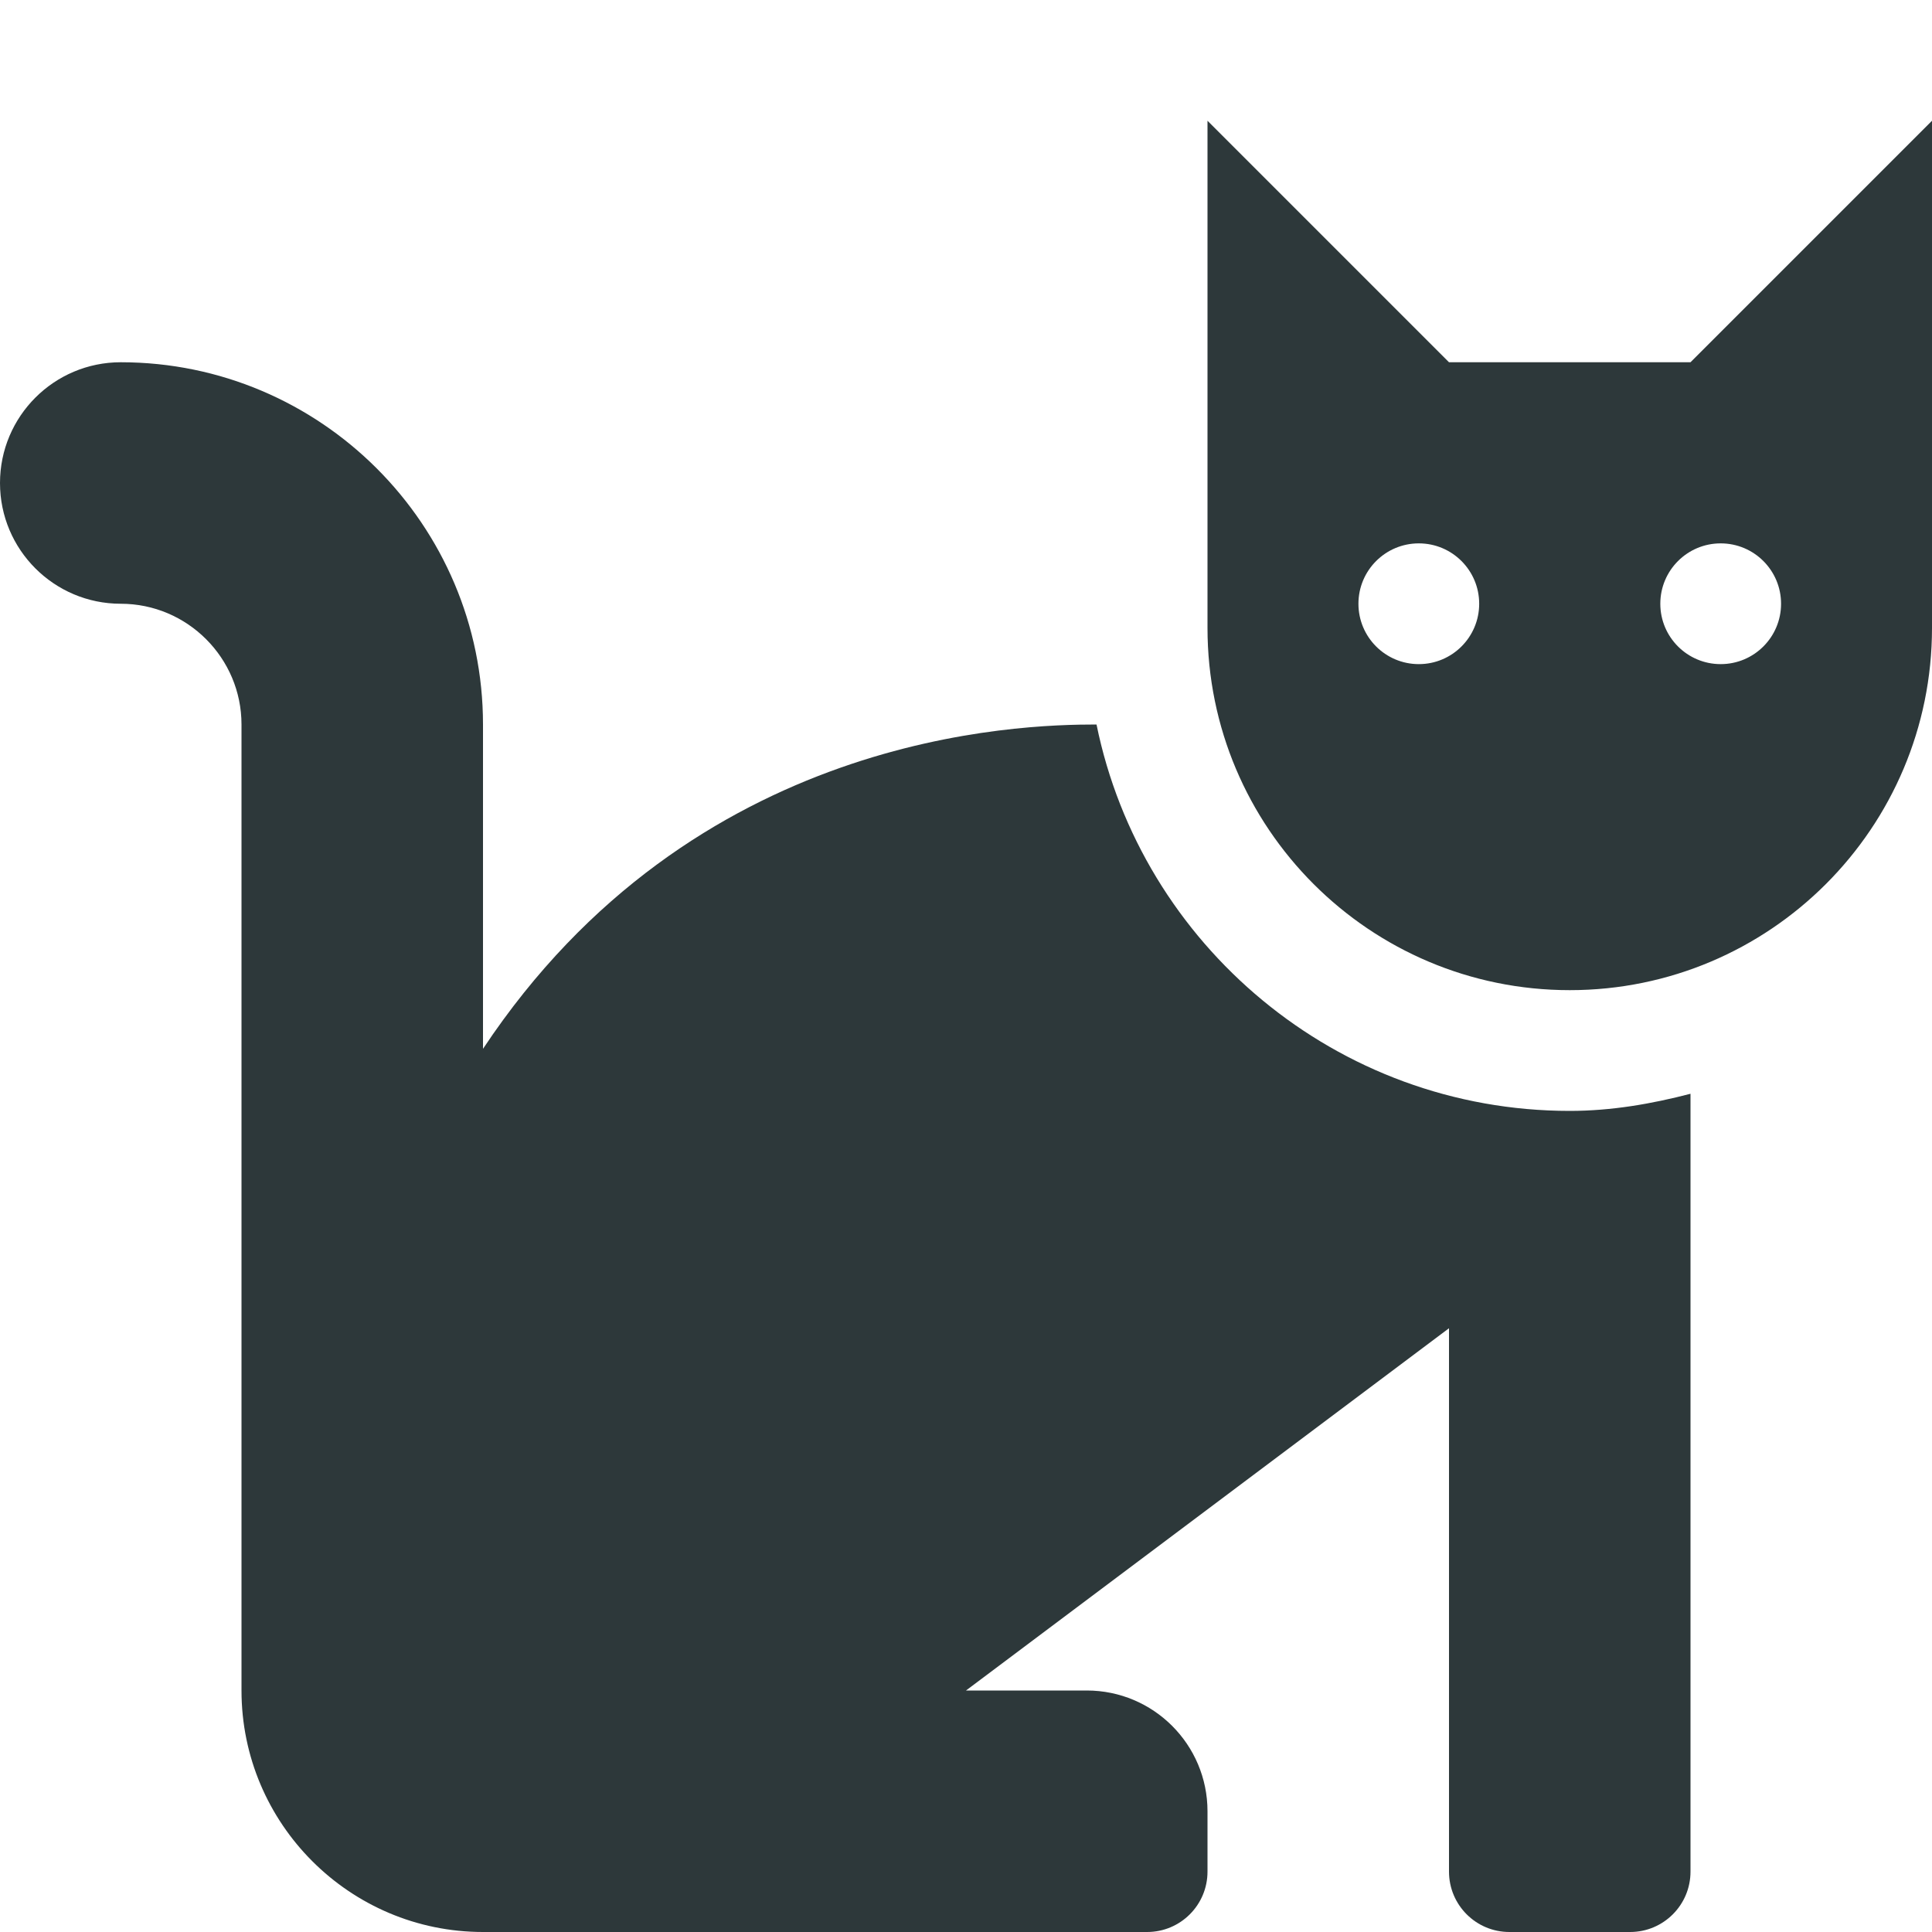
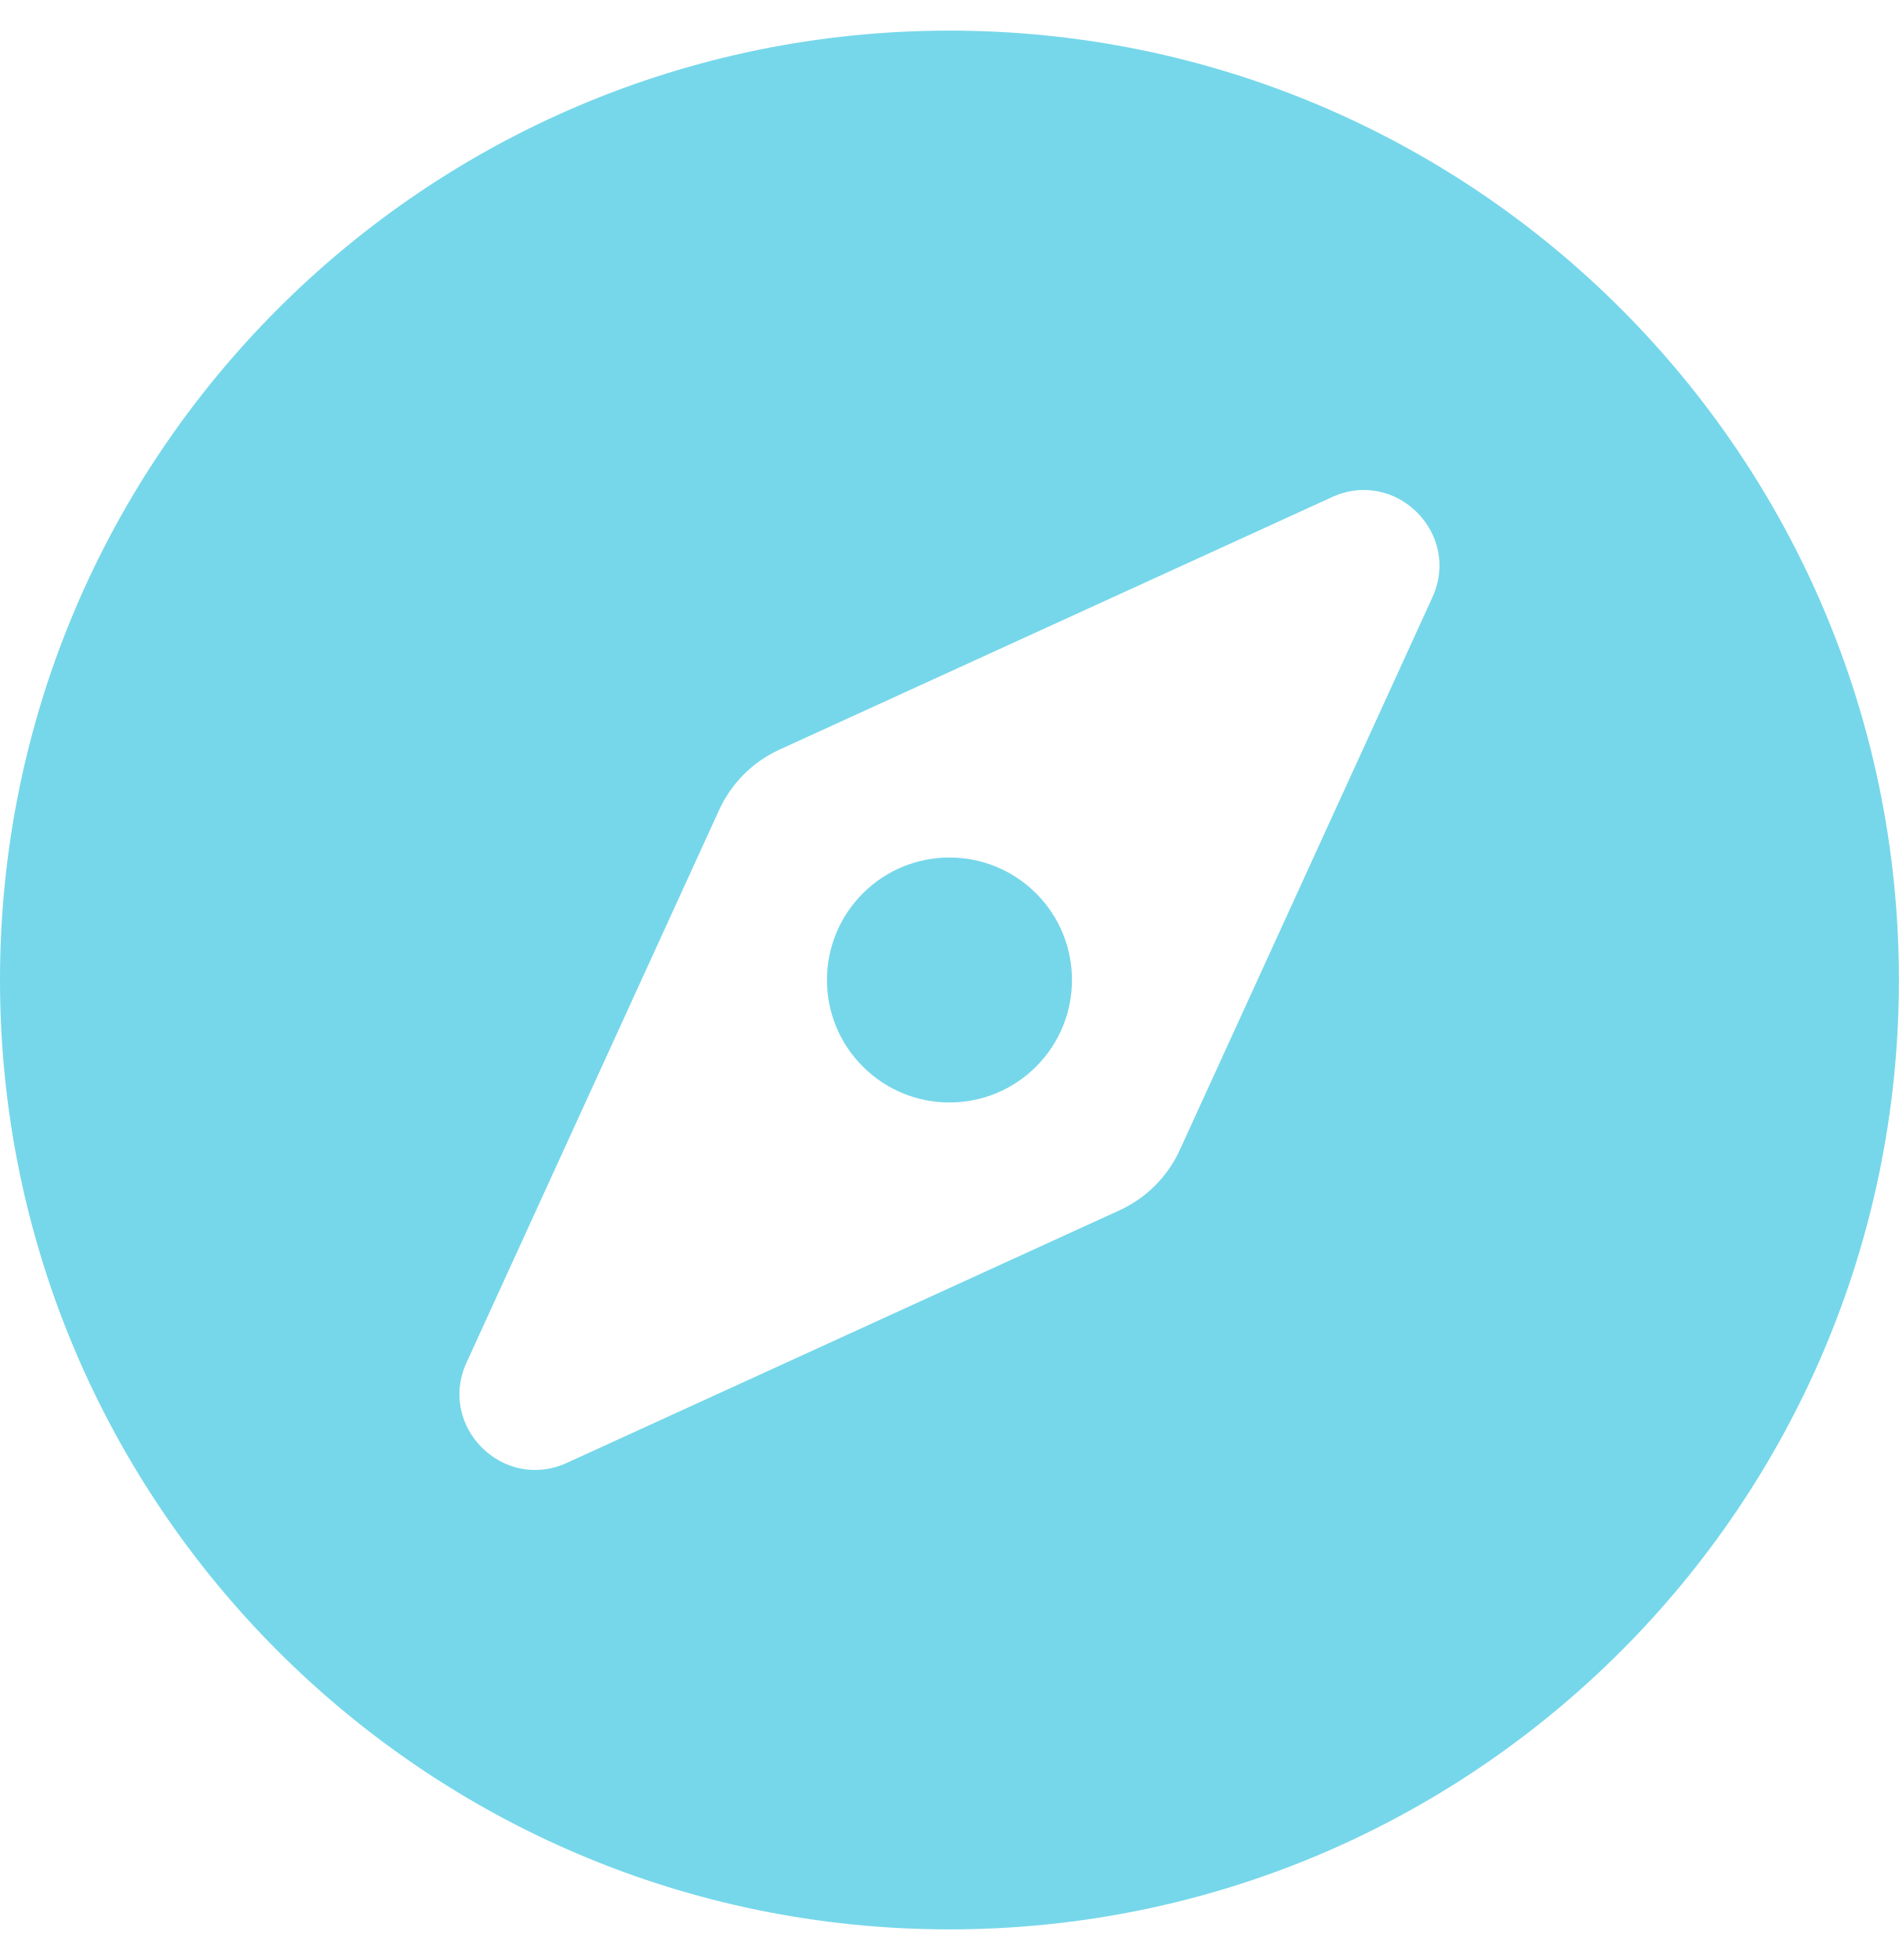
- <svg xmlns="http://www.w3.org/2000/svg" style="fill:#2D383A;" viewBox="0 0 512 512">
-   <path d="M290.59 192c-20.18 0-106.82 1.98-162.59 85.95V192c0-52.94-43.06-96-96-96-17.67 0-32 14.33-32 32s14.33 32 32 32c17.64 0 32 14.36 32 32v256c0 35.3 28.7 64 64 64h176c8.84 0 16-7.16 16-16v-16c0-17.67-14.33-32-32-32h-32l128-96v144c0 8.84 7.16 16 16 16h32c8.84 0 16-7.16 16-16V289.86c-10.29 2.67-20.89 4.54-32 4.54-61.81 0-113.52-44.05-125.41-102.4zM448 96h-64l-64-64v134.4c0 53.02 42.98 96 96 96s96-42.98 96-96V32l-64 64zm-72 80c-8.84 0-16-7.16-16-16s7.16-16 16-16 16 7.16 16 16-7.16 16-16 16zm80 0c-8.84 0-16-7.16-16-16s7.16-16 16-16 16 7.16 16 16-7.16 16-16 16z" />
+ <svg xmlns="http://www.w3.org/2000/svg" style="fill:#76D7EA;" viewBox="0 0 496 512">
+   <path d="M225.38 233.37c-12.5 12.5-12.5 32.76 0 45.25 12.49 12.5 32.76 12.5 45.25 0 12.5-12.5 12.5-32.76 0-45.25-12.5-12.49-32.76-12.49-45.25 0zM248 8C111.03 8 0 119.03 0 256s111.03 248 248 248 248-111.03 248-248S384.97 8 248 8zm126.14 148.05L308.17 300.4a31.938 31.938 0 0 1-15.77 15.77l-144.34 65.97c-16.65 7.61-33.81-9.55-26.2-26.2l65.98-144.35a31.938 31.938 0 0 1 15.77-15.77l144.34-65.97c16.65-7.6 33.8 9.55 26.19 26.2z" />
</svg>
